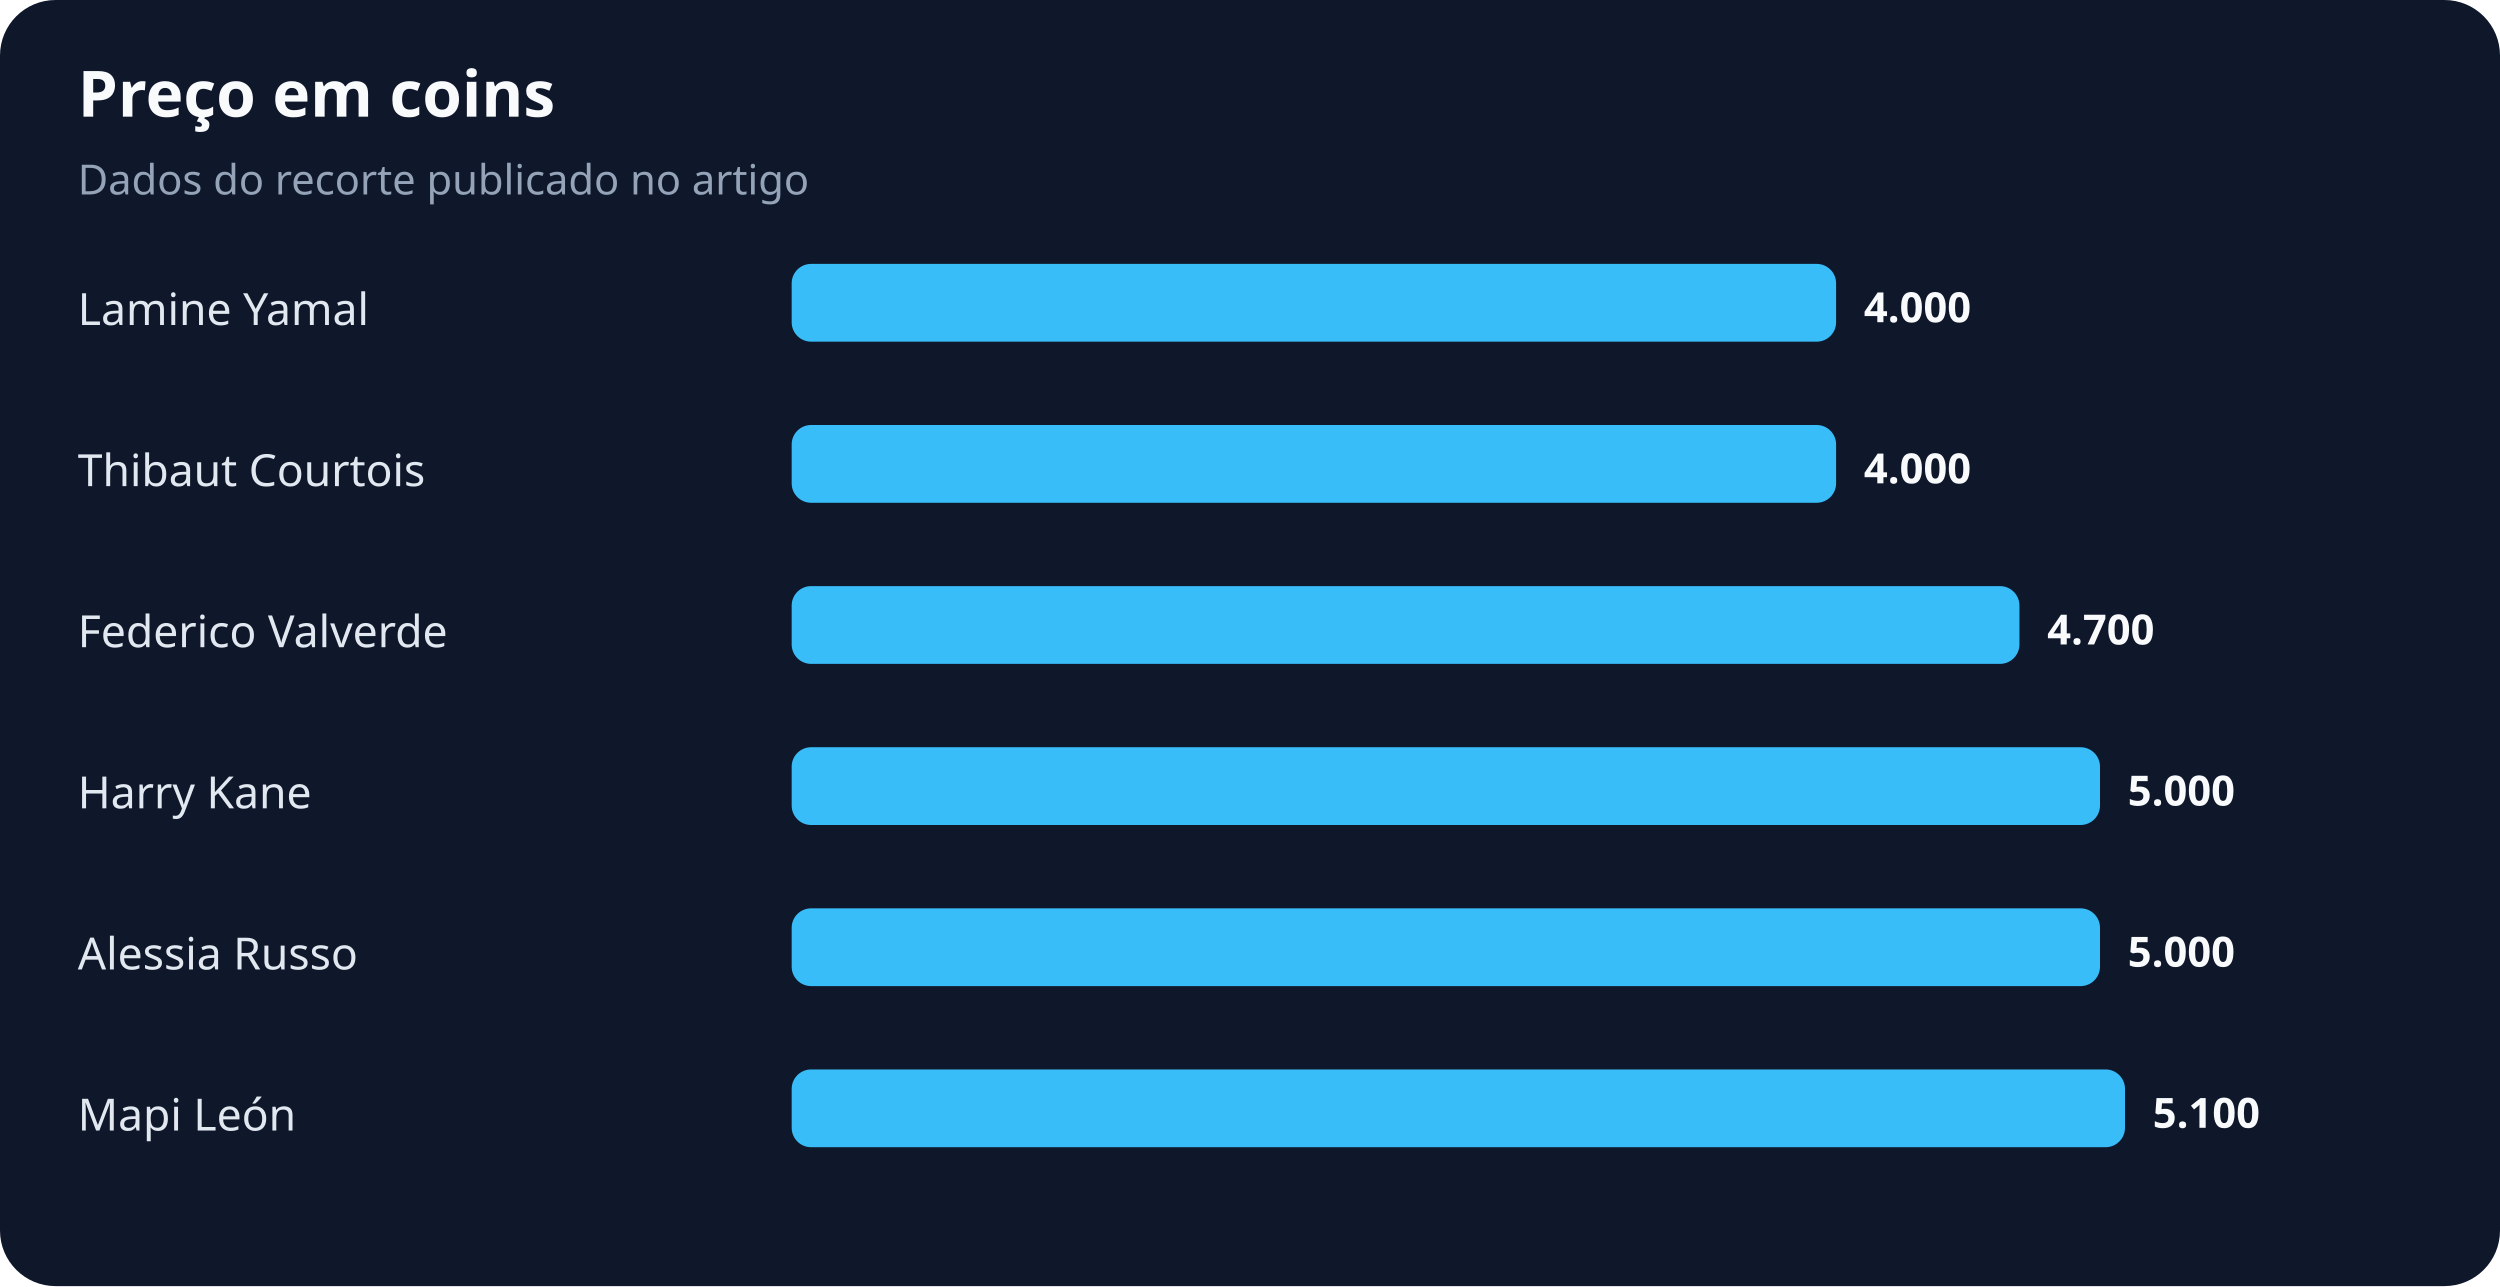
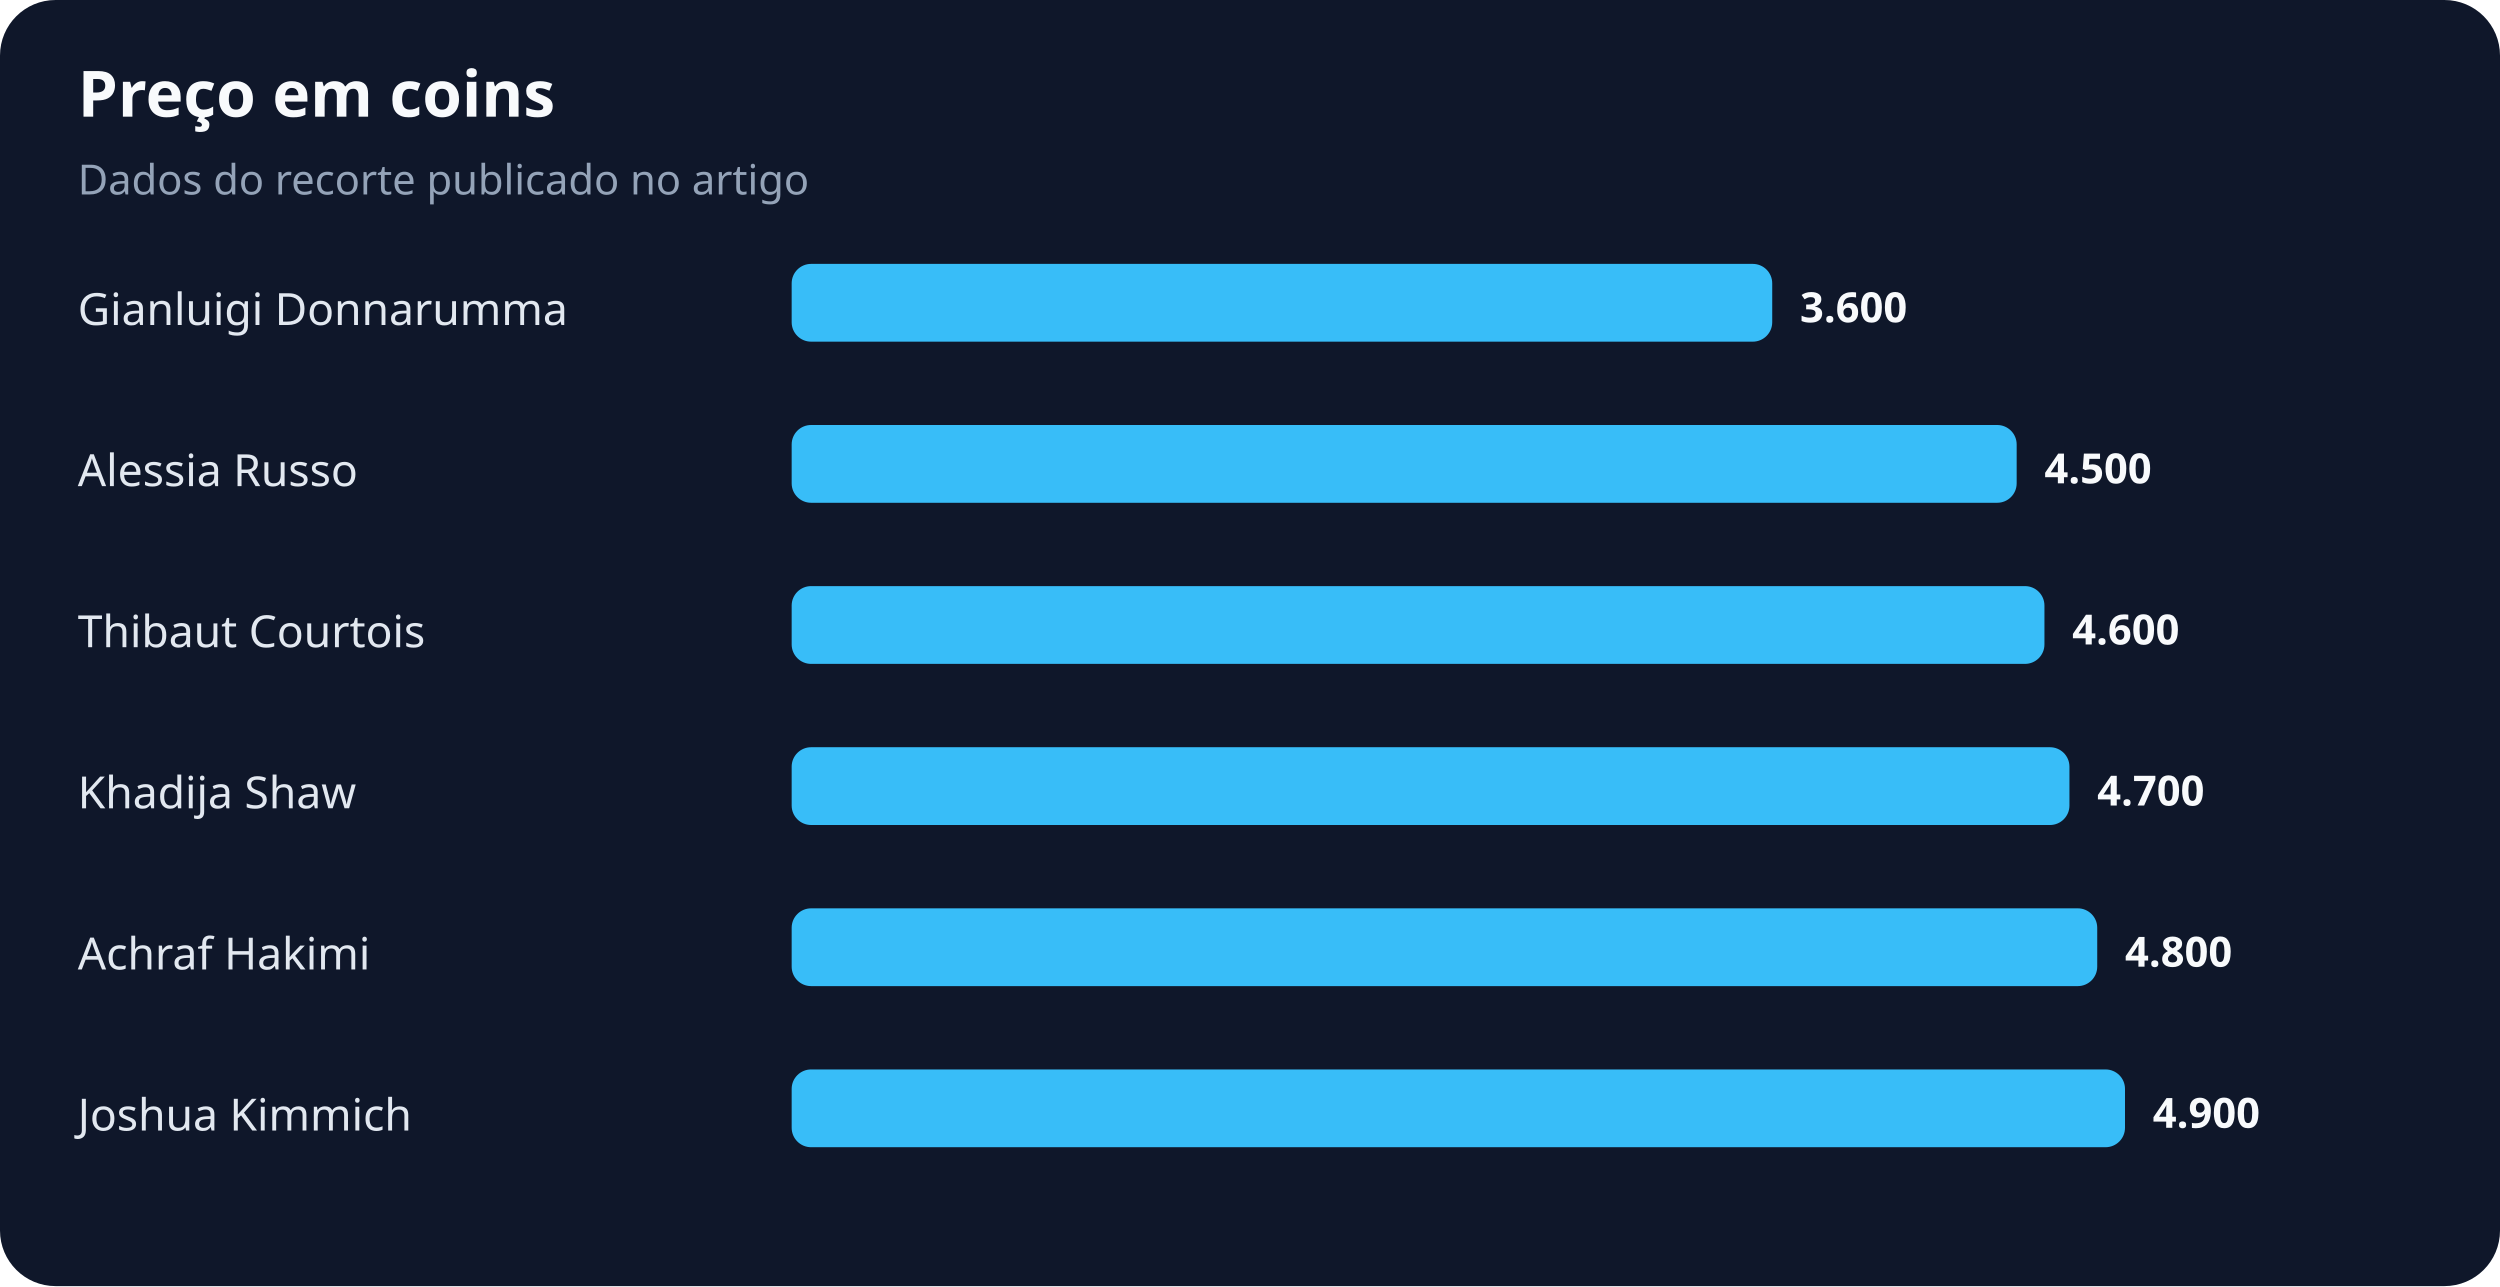
<svg xmlns="http://www.w3.org/2000/svg" width="900" height="463" viewBox="0 0 900 463" role="img" aria-labelledby="title desc">
  <rect width="100%" height="100%" rx="20" fill="#0f172a" />
  <text x="28" y="42" fill="#f8fafc" font-family="system-ui,sans-serif" font-size="23" font-weight="700">Preço em coins</text>
  <text x="28" y="70" fill="#94a3b8" font-family="system-ui,sans-serif" font-size="15">Dados do recorte publicado no artigo</text>
-   <text x="28" y="117" fill="#e2e8f0" font-family="system-ui,sans-serif" font-size="16">Lamine Yamal</text>
-   <rect x="285" y="95" width="376" height="28" rx="7" fill="#38bdf8" />
-   <text x="671" y="116" fill="#f8fafc" font-family="system-ui,sans-serif" font-size="15" font-weight="700">4.000</text>
-   <text x="28" y="175" fill="#e2e8f0" font-family="system-ui,sans-serif" font-size="16">Thibaut Courtois</text>
-   <rect x="285" y="153" width="376" height="28" rx="7" fill="#38bdf8" />
-   <text x="671" y="174" fill="#f8fafc" font-family="system-ui,sans-serif" font-size="15" font-weight="700">4.000</text>
-   <text x="28" y="233" fill="#e2e8f0" font-family="system-ui,sans-serif" font-size="16">Federico Valverde</text>
-   <rect x="285" y="211" width="442" height="28" rx="7" fill="#38bdf8" />
-   <text x="737" y="232" fill="#f8fafc" font-family="system-ui,sans-serif" font-size="15" font-weight="700">4.700</text>
-   <text x="28" y="291" fill="#e2e8f0" font-family="system-ui,sans-serif" font-size="16">Harry Kane</text>
-   <rect x="285" y="269" width="471" height="28" rx="7" fill="#38bdf8" />
-   <text x="766" y="290" fill="#f8fafc" font-family="system-ui,sans-serif" font-size="15" font-weight="700">5.000</text>
-   <text x="28" y="349" fill="#e2e8f0" font-family="system-ui,sans-serif" font-size="16">Alessia Russo</text>
-   <rect x="285" y="327" width="471" height="28" rx="7" fill="#38bdf8" />
-   <text x="766" y="348" fill="#f8fafc" font-family="system-ui,sans-serif" font-size="15" font-weight="700">5.000</text>
-   <text x="28" y="407" fill="#e2e8f0" font-family="system-ui,sans-serif" font-size="16">Mapi León</text>
+   <text x="28" y="117" fill="#e2e8f0" font-family="system-ui,sans-serif" font-size="16">Gianluigi Donnarumma</text>
+   <rect x="285" y="95" width="353" height="28" rx="7" fill="#38bdf8" />
+   <text x="648" y="116" fill="#f8fafc" font-family="system-ui,sans-serif" font-size="15" font-weight="700">3.600</text>
+   <text x="28" y="175" fill="#e2e8f0" font-family="system-ui,sans-serif" font-size="16">Alessia Russo</text>
+   <rect x="285" y="153" width="441" height="28" rx="7" fill="#38bdf8" />
+   <text x="736" y="174" fill="#f8fafc" font-family="system-ui,sans-serif" font-size="15" font-weight="700">4.500</text>
+   <text x="28" y="233" fill="#e2e8f0" font-family="system-ui,sans-serif" font-size="16">Thibaut Courtois</text>
+   <rect x="285" y="211" width="451" height="28" rx="7" fill="#38bdf8" />
+   <text x="746" y="232" fill="#f8fafc" font-family="system-ui,sans-serif" font-size="15" font-weight="700">4.600</text>
+   <text x="28" y="291" fill="#e2e8f0" font-family="system-ui,sans-serif" font-size="16">Khadija Shaw</text>
+   <rect x="285" y="269" width="460" height="28" rx="7" fill="#38bdf8" />
+   <text x="755" y="290" fill="#f8fafc" font-family="system-ui,sans-serif" font-size="15" font-weight="700">4.700</text>
+   <text x="28" y="349" fill="#e2e8f0" font-family="system-ui,sans-serif" font-size="16">Achraf Hakimi</text>
+   <rect x="285" y="327" width="470" height="28" rx="7" fill="#38bdf8" />
+   <text x="765" y="348" fill="#f8fafc" font-family="system-ui,sans-serif" font-size="15" font-weight="700">4.800</text>
+   <text x="28" y="407" fill="#e2e8f0" font-family="system-ui,sans-serif" font-size="16">Joshua Kimmich</text>
  <rect x="285" y="385" width="480" height="28" rx="7" fill="#38bdf8" />
-   <text x="775" y="406" fill="#f8fafc" font-family="system-ui,sans-serif" font-size="15" font-weight="700">5.100</text>
+   <text x="775" y="406" fill="#f8fafc" font-family="system-ui,sans-serif" font-size="15" font-weight="700">4.900</text>
</svg>
